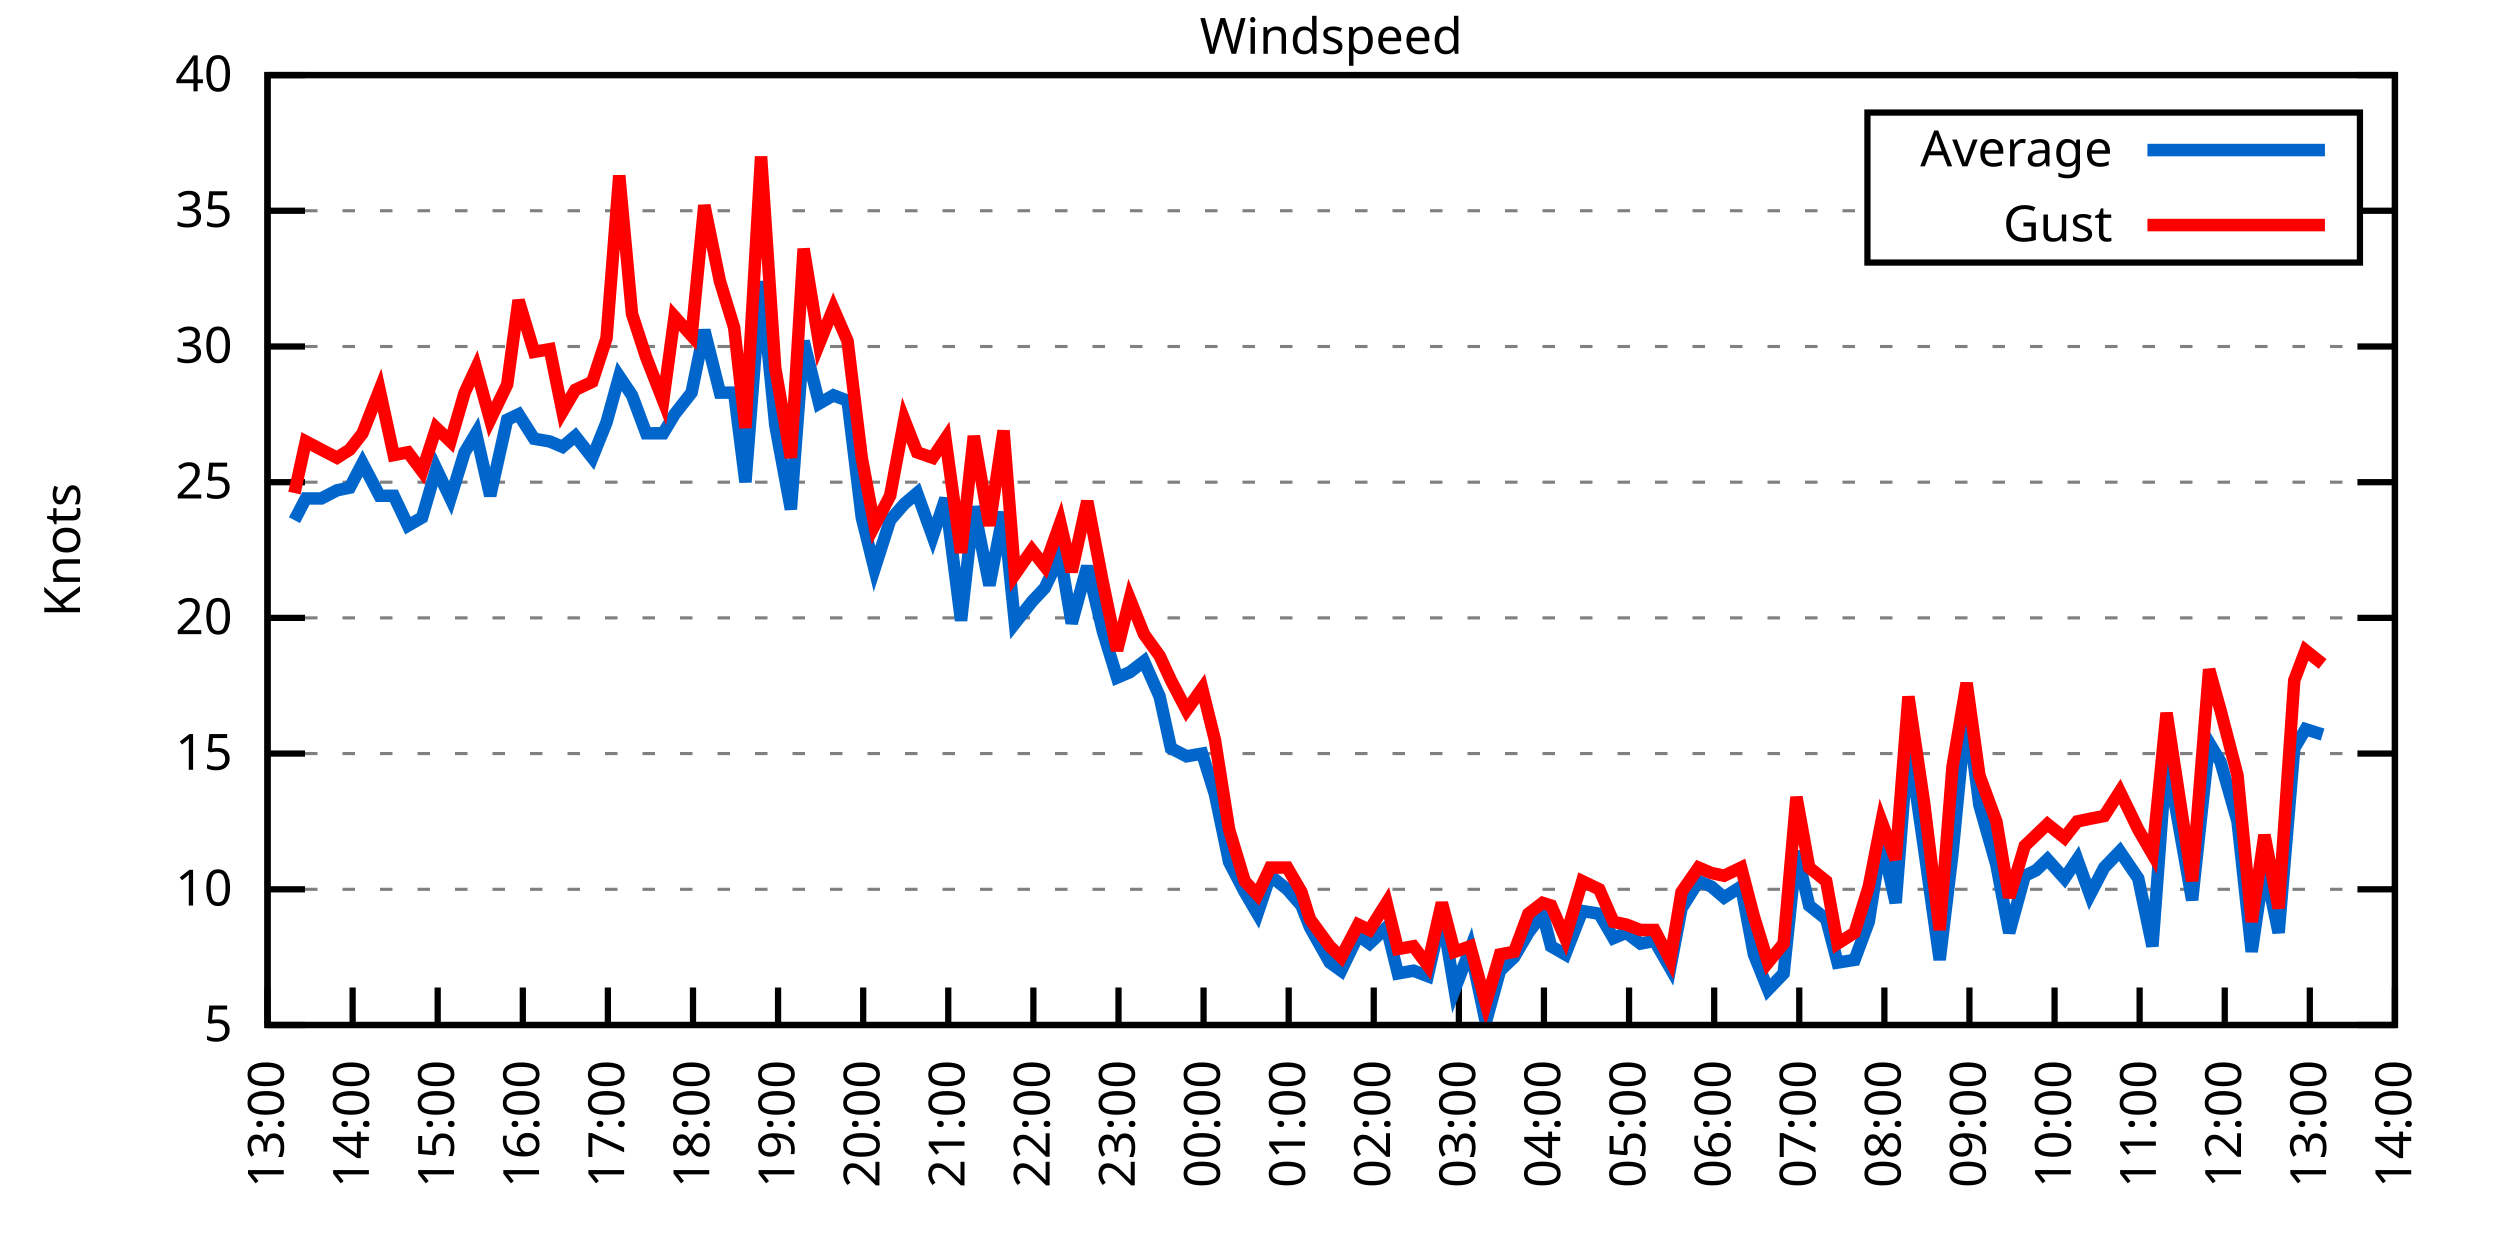
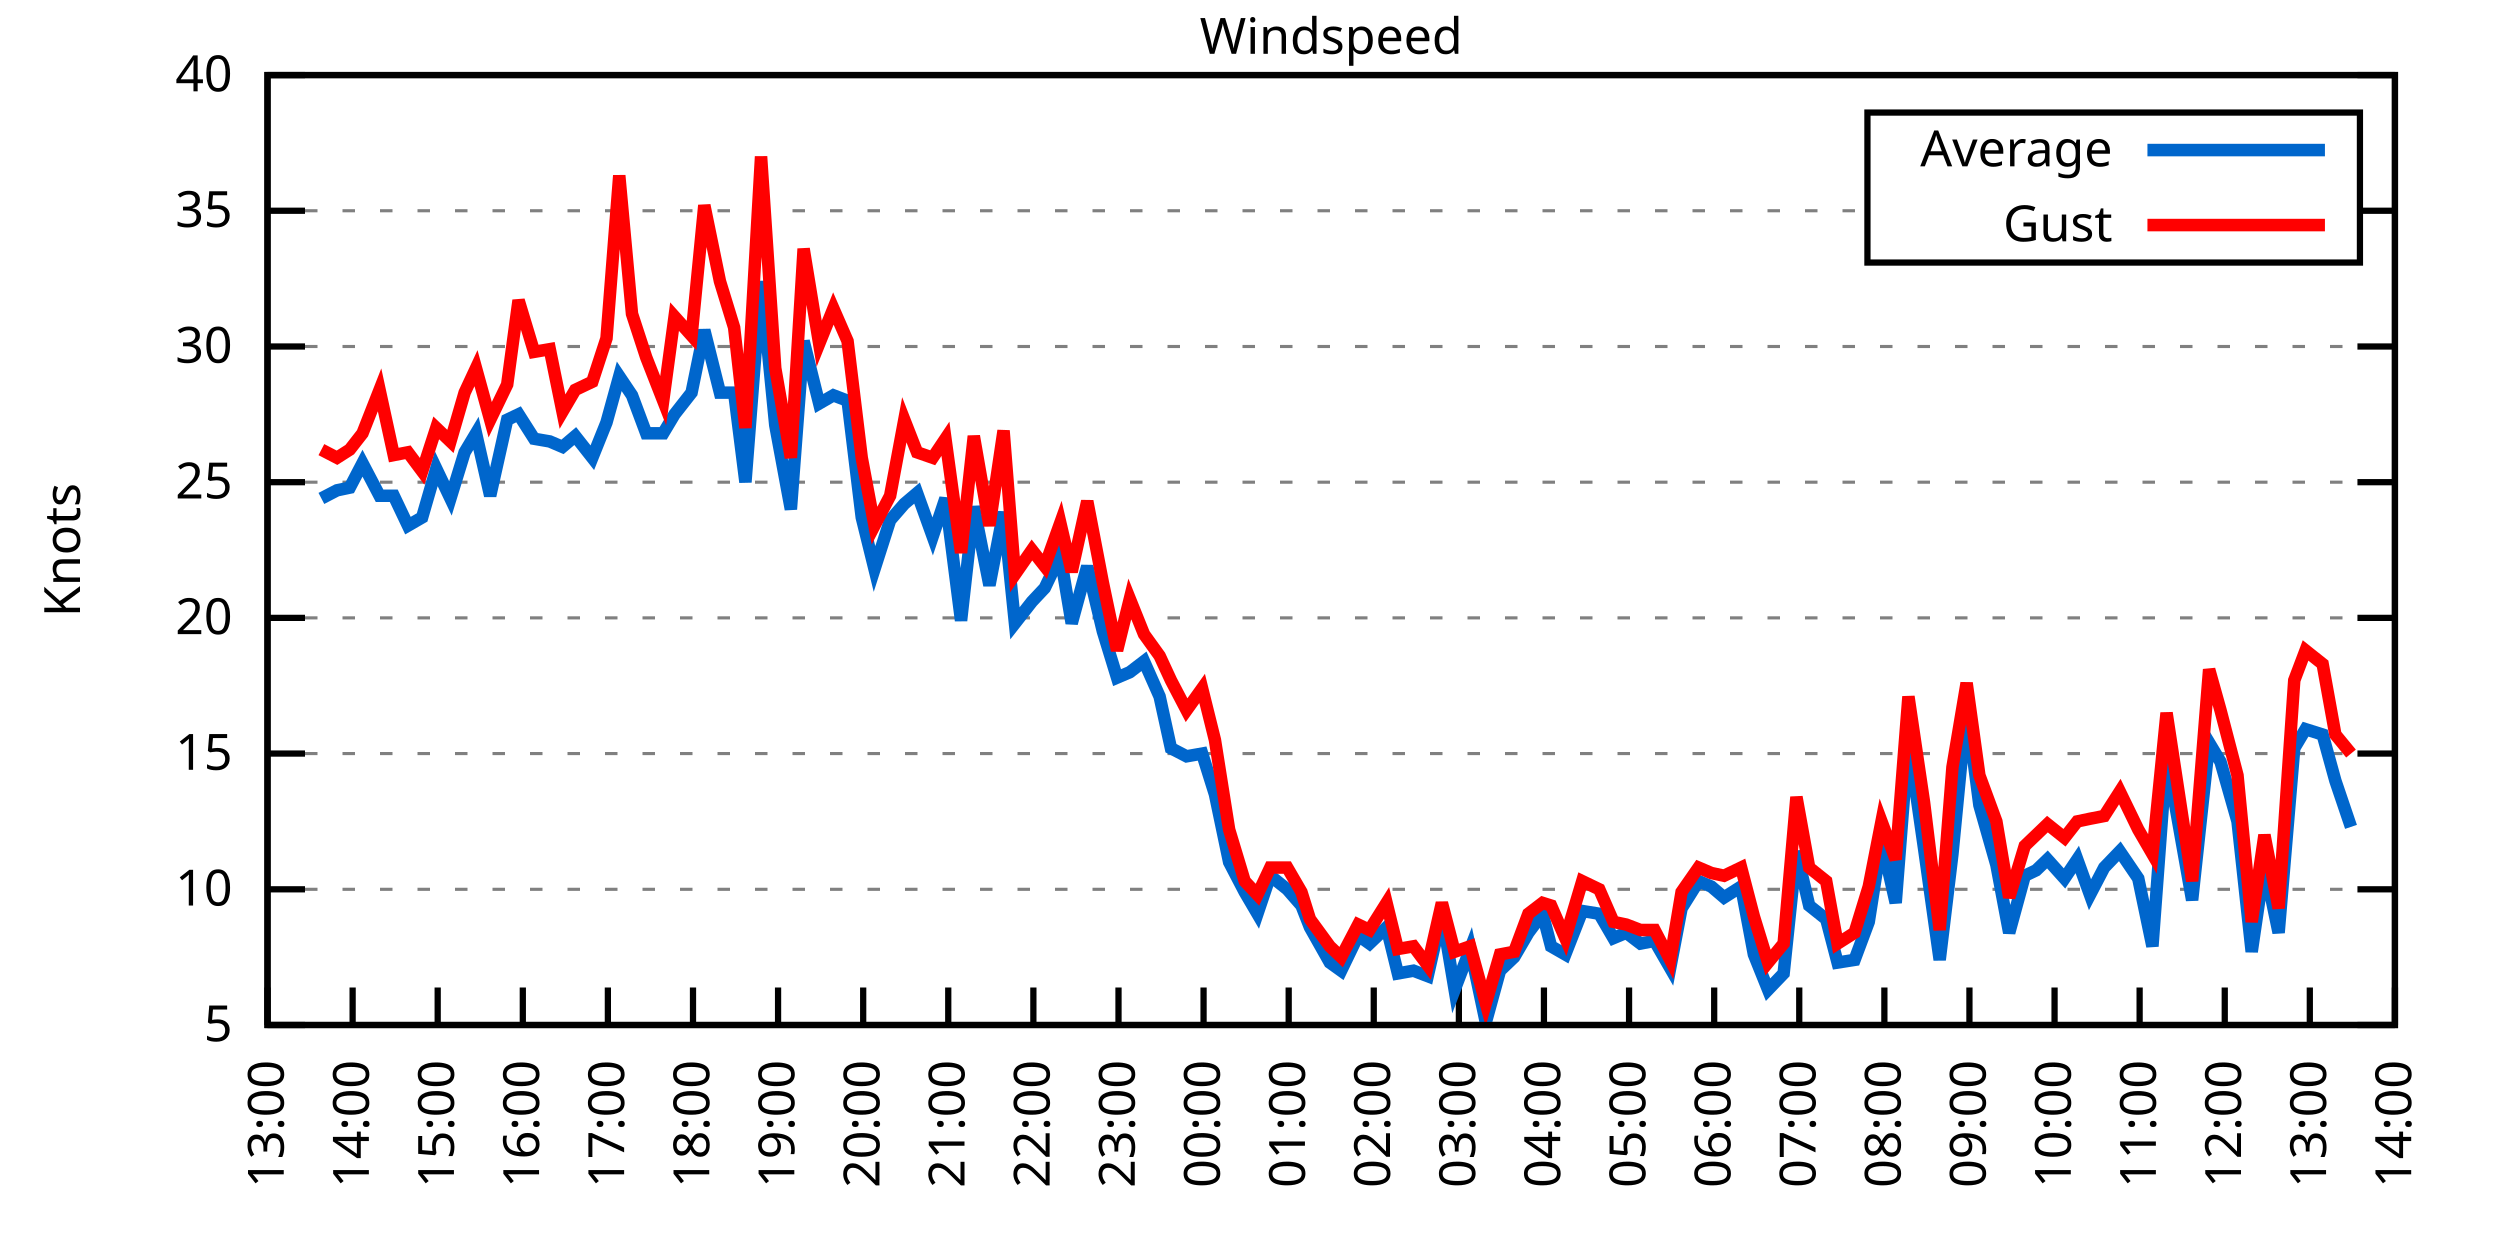
<svg xmlns="http://www.w3.org/2000/svg" xmlns:xlink="http://www.w3.org/1999/xlink" width="400" height="200" viewBox="0 0 400 200">
  <g id="gnuplot_canvas">
    <rect x="0" y="0" width="400" height="200" fill="none" />
    <defs>
      <circle id="gpDot" r="0.5" stroke-width="0.5" stroke="currentColor" />
      <path id="gpPt0" stroke-width="0.333" stroke="currentColor" d="M-1,0 h2 M0,-1 v2" />
      <path id="gpPt1" stroke-width="0.333" stroke="currentColor" d="M-1,-1 L1,1 M1,-1 L-1,1" />
      <path id="gpPt2" stroke-width="0.333" stroke="currentColor" d="M-1,0 L1,0 M0,-1 L0,1 M-1,-1 L1,1 M-1,1 L1,-1" />
      <rect id="gpPt3" stroke-width="0.333" stroke="currentColor" x="-1" y="-1" width="2" height="2" />
      <rect id="gpPt4" stroke-width="0.333" stroke="currentColor" fill="currentColor" x="-1" y="-1" width="2" height="2" />
      <circle id="gpPt5" stroke-width="0.333" stroke="currentColor" cx="0" cy="0" r="1" />
      <use xlink:href="#gpPt5" id="gpPt6" fill="currentColor" stroke="none" />
      <path id="gpPt7" stroke-width="0.333" stroke="currentColor" d="M0,-1.33 L-1.33,0.67 L1.33,0.67 z" />
      <use xlink:href="#gpPt7" id="gpPt8" fill="currentColor" stroke="none" />
      <use xlink:href="#gpPt7" id="gpPt9" stroke="currentColor" transform="rotate(180)" />
      <use xlink:href="#gpPt9" id="gpPt10" fill="currentColor" stroke="none" />
      <use xlink:href="#gpPt3" id="gpPt11" stroke="currentColor" transform="rotate(45)" />
      <use xlink:href="#gpPt11" id="gpPt12" fill="currentColor" stroke="none" />
      <path id="gpPt13" stroke-width="0.333" stroke="currentColor" d="M0,1.330 L1.265,0.411 L0.782,-1.067 L-0.782,-1.076 L-1.265,0.411 z" />
      <use xlink:href="#gpPt13" id="gpPt14" fill="currentColor" stroke="none" />
      <filter id="textbox" filterUnits="objectBoundingBox" x="0" y="0" height="1" width="1">
        <feFlood flood-color="white" flood-opacity="1" result="bgnd" />
        <feComposite in="SourceGraphic" in2="bgnd" operator="atop" />
      </filter>
      <filter id="greybox" filterUnits="objectBoundingBox" x="0" y="0" height="1" width="1">
        <feFlood flood-color="lightgrey" flood-opacity="1" result="grey" />
        <feComposite in="SourceGraphic" in2="grey" operator="atop" />
      </filter>
    </defs>
    <g fill="none" color="white" stroke="currentColor" stroke-width="1.00" stroke-linecap="butt" stroke-linejoin="miter">
</g>
    <g fill="none" color="black" stroke="currentColor" stroke-width="1.00" stroke-linecap="butt" stroke-linejoin="miter">
      <g stroke="none" shape-rendering="crispEdges">
        <polygon fill="rgb(255, 255, 255)" points="42.80,164.00 383.18,164.00 383.18,12.02 42.80,12.02 " />
      </g>
    </g>
    <g fill="none" color="black" stroke="currentColor" stroke-width="1.00" stroke-linecap="butt" stroke-linejoin="miter">
</g>
    <g fill="none" color="black" stroke="black" stroke-width="0.50" stroke-linecap="butt" stroke-linejoin="miter">
</g>
    <g fill="none" color="gray" stroke="currentColor" stroke-width="0.50" stroke-linecap="butt" stroke-linejoin="miter">
      <path stroke="gray" stroke-dasharray="2,4" class="gridline" d="M42.80,164.00 L383.19,164.00  " />
    </g>
    <g fill="none" color="gray" stroke="gray" stroke-width="1.00" stroke-linecap="butt" stroke-linejoin="miter">
</g>
    <g fill="none" color="black" stroke="currentColor" stroke-width="1.00" stroke-linecap="butt" stroke-linejoin="miter">
      <path stroke="black" d="M42.80,164.00 L48.80,164.00 M383.19,164.00 L377.19,164.00  " />
      <g transform="translate(37.20,166.60)" stroke="none" fill="black" font-family="Sans" font-size="8.00" text-anchor="end">
        <text>
          <tspan font-family="Sans"> 5</tspan>
        </text>
      </g>
    </g>
    <g fill="none" color="black" stroke="currentColor" stroke-width="1.00" stroke-linecap="butt" stroke-linejoin="miter">
</g>
    <g fill="none" color="black" stroke="black" stroke-width="0.50" stroke-linecap="butt" stroke-linejoin="miter">
</g>
    <g fill="none" color="gray" stroke="currentColor" stroke-width="0.50" stroke-linecap="butt" stroke-linejoin="miter">
      <path stroke="gray" stroke-dasharray="2,4" class="gridline" d="M42.80,142.29 L383.19,142.29  " />
    </g>
    <g fill="none" color="gray" stroke="gray" stroke-width="1.00" stroke-linecap="butt" stroke-linejoin="miter">
</g>
    <g fill="none" color="black" stroke="currentColor" stroke-width="1.00" stroke-linecap="butt" stroke-linejoin="miter">
      <path stroke="black" d="M42.80,142.29 L48.80,142.29 M383.19,142.29 L377.19,142.29  " />
      <g transform="translate(37.20,144.89)" stroke="none" fill="black" font-family="Sans" font-size="8.00" text-anchor="end">
        <text>
          <tspan font-family="Sans"> 10</tspan>
        </text>
      </g>
    </g>
    <g fill="none" color="black" stroke="currentColor" stroke-width="1.00" stroke-linecap="butt" stroke-linejoin="miter">
</g>
    <g fill="none" color="black" stroke="black" stroke-width="0.50" stroke-linecap="butt" stroke-linejoin="miter">
</g>
    <g fill="none" color="gray" stroke="currentColor" stroke-width="0.50" stroke-linecap="butt" stroke-linejoin="miter">
      <path stroke="gray" stroke-dasharray="2,4" class="gridline" d="M42.80,120.57 L383.19,120.57  " />
    </g>
    <g fill="none" color="gray" stroke="gray" stroke-width="1.00" stroke-linecap="butt" stroke-linejoin="miter">
</g>
    <g fill="none" color="black" stroke="currentColor" stroke-width="1.00" stroke-linecap="butt" stroke-linejoin="miter">
      <path stroke="black" d="M42.80,120.57 L48.80,120.57 M383.19,120.57 L377.19,120.57  " />
      <g transform="translate(37.20,123.17)" stroke="none" fill="black" font-family="Sans" font-size="8.00" text-anchor="end">
        <text>
          <tspan font-family="Sans"> 15</tspan>
        </text>
      </g>
    </g>
    <g fill="none" color="black" stroke="currentColor" stroke-width="1.00" stroke-linecap="butt" stroke-linejoin="miter">
</g>
    <g fill="none" color="black" stroke="black" stroke-width="0.50" stroke-linecap="butt" stroke-linejoin="miter">
</g>
    <g fill="none" color="gray" stroke="currentColor" stroke-width="0.50" stroke-linecap="butt" stroke-linejoin="miter">
      <path stroke="gray" stroke-dasharray="2,4" class="gridline" d="M42.80,98.86 L383.19,98.86  " />
    </g>
    <g fill="none" color="gray" stroke="gray" stroke-width="1.00" stroke-linecap="butt" stroke-linejoin="miter">
</g>
    <g fill="none" color="black" stroke="currentColor" stroke-width="1.00" stroke-linecap="butt" stroke-linejoin="miter">
      <path stroke="black" d="M42.80,98.86 L48.80,98.86 M383.19,98.86 L377.19,98.86  " />
      <g transform="translate(37.20,101.46)" stroke="none" fill="black" font-family="Sans" font-size="8.00" text-anchor="end">
        <text>
          <tspan font-family="Sans"> 20</tspan>
        </text>
      </g>
    </g>
    <g fill="none" color="black" stroke="currentColor" stroke-width="1.00" stroke-linecap="butt" stroke-linejoin="miter">
</g>
    <g fill="none" color="black" stroke="black" stroke-width="0.50" stroke-linecap="butt" stroke-linejoin="miter">
</g>
    <g fill="none" color="gray" stroke="currentColor" stroke-width="0.50" stroke-linecap="butt" stroke-linejoin="miter">
      <path stroke="gray" stroke-dasharray="2,4" class="gridline" d="M42.80,77.15 L383.19,77.15  " />
    </g>
    <g fill="none" color="gray" stroke="gray" stroke-width="1.00" stroke-linecap="butt" stroke-linejoin="miter">
</g>
    <g fill="none" color="black" stroke="currentColor" stroke-width="1.00" stroke-linecap="butt" stroke-linejoin="miter">
      <path stroke="black" d="M42.80,77.15 L48.80,77.15 M383.19,77.15 L377.19,77.15  " />
      <g transform="translate(37.20,79.75)" stroke="none" fill="black" font-family="Sans" font-size="8.00" text-anchor="end">
        <text>
          <tspan font-family="Sans"> 25</tspan>
        </text>
      </g>
    </g>
    <g fill="none" color="black" stroke="currentColor" stroke-width="1.00" stroke-linecap="butt" stroke-linejoin="miter">
</g>
    <g fill="none" color="black" stroke="black" stroke-width="0.50" stroke-linecap="butt" stroke-linejoin="miter">
</g>
    <g fill="none" color="gray" stroke="currentColor" stroke-width="0.50" stroke-linecap="butt" stroke-linejoin="miter">
      <path stroke="gray" stroke-dasharray="2,4" class="gridline" d="M42.80,55.44 L383.19,55.44  " />
    </g>
    <g fill="none" color="gray" stroke="gray" stroke-width="1.00" stroke-linecap="butt" stroke-linejoin="miter">
</g>
    <g fill="none" color="black" stroke="currentColor" stroke-width="1.00" stroke-linecap="butt" stroke-linejoin="miter">
      <path stroke="black" d="M42.80,55.44 L48.80,55.44 M383.19,55.44 L377.19,55.44  " />
      <g transform="translate(37.20,58.04)" stroke="none" fill="black" font-family="Sans" font-size="8.00" text-anchor="end">
        <text>
          <tspan font-family="Sans"> 30</tspan>
        </text>
      </g>
    </g>
    <g fill="none" color="black" stroke="currentColor" stroke-width="1.00" stroke-linecap="butt" stroke-linejoin="miter">
</g>
    <g fill="none" color="black" stroke="black" stroke-width="0.50" stroke-linecap="butt" stroke-linejoin="miter">
</g>
    <g fill="none" color="gray" stroke="currentColor" stroke-width="0.50" stroke-linecap="butt" stroke-linejoin="miter">
      <path stroke="gray" stroke-dasharray="2,4" class="gridline" d="M42.80,33.72 L298.79,33.72 M377.59,33.72 L383.19,33.72  " />
    </g>
    <g fill="none" color="gray" stroke="gray" stroke-width="1.00" stroke-linecap="butt" stroke-linejoin="miter">
</g>
    <g fill="none" color="black" stroke="currentColor" stroke-width="1.00" stroke-linecap="butt" stroke-linejoin="miter">
      <path stroke="black" d="M42.80,33.72 L48.80,33.72 M383.19,33.72 L377.19,33.72  " />
      <g transform="translate(37.20,36.32)" stroke="none" fill="black" font-family="Sans" font-size="8.00" text-anchor="end">
        <text>
          <tspan font-family="Sans"> 35</tspan>
        </text>
      </g>
    </g>
    <g fill="none" color="black" stroke="currentColor" stroke-width="1.00" stroke-linecap="butt" stroke-linejoin="miter">
</g>
    <g fill="none" color="black" stroke="black" stroke-width="0.50" stroke-linecap="butt" stroke-linejoin="miter">
</g>
    <g fill="none" color="gray" stroke="currentColor" stroke-width="0.50" stroke-linecap="butt" stroke-linejoin="miter">
      <path stroke="gray" stroke-dasharray="2,4" class="gridline" d="M42.80,12.01 L383.19,12.01  " />
    </g>
    <g fill="none" color="gray" stroke="gray" stroke-width="1.00" stroke-linecap="butt" stroke-linejoin="miter">
</g>
    <g fill="none" color="black" stroke="currentColor" stroke-width="1.00" stroke-linecap="butt" stroke-linejoin="miter">
      <path stroke="black" d="M42.80,12.01 L48.80,12.01 M383.19,12.01 L377.19,12.01  " />
      <g transform="translate(37.20,14.61)" stroke="none" fill="black" font-family="Sans" font-size="8.00" text-anchor="end">
        <text>
          <tspan font-family="Sans"> 40</tspan>
        </text>
      </g>
    </g>
    <g fill="none" color="black" stroke="currentColor" stroke-width="1.00" stroke-linecap="butt" stroke-linejoin="miter">
      <path stroke="black" d="M42.80,164.00 L42.80,158.00  " />
      <g transform="translate(45.40,169.60) rotate(270.00)" stroke="none" fill="black" font-family="Sans" font-size="8.00" text-anchor="end">
        <text>
          <tspan font-family="Sans">13:00</tspan>
        </text>
      </g>
    </g>
    <g fill="none" color="black" stroke="currentColor" stroke-width="1.00" stroke-linecap="butt" stroke-linejoin="miter">
      <path stroke="black" d="M56.42,164.00 L56.42,158.00  " />
      <g transform="translate(59.02,169.60) rotate(270.00)" stroke="none" fill="black" font-family="Sans" font-size="8.00" text-anchor="end">
        <text>
          <tspan font-family="Sans">14:00</tspan>
        </text>
      </g>
    </g>
    <g fill="none" color="black" stroke="currentColor" stroke-width="1.00" stroke-linecap="butt" stroke-linejoin="miter">
      <path stroke="black" d="M70.03,164.00 L70.03,158.00  " />
      <g transform="translate(72.63,169.60) rotate(270.00)" stroke="none" fill="black" font-family="Sans" font-size="8.00" text-anchor="end">
        <text>
          <tspan font-family="Sans">15:00</tspan>
        </text>
      </g>
    </g>
    <g fill="none" color="black" stroke="currentColor" stroke-width="1.00" stroke-linecap="butt" stroke-linejoin="miter">
      <path stroke="black" d="M83.65,164.00 L83.65,158.00  " />
      <g transform="translate(86.25,169.60) rotate(270.00)" stroke="none" fill="black" font-family="Sans" font-size="8.00" text-anchor="end">
        <text>
          <tspan font-family="Sans">16:00</tspan>
        </text>
      </g>
    </g>
    <g fill="none" color="black" stroke="currentColor" stroke-width="1.00" stroke-linecap="butt" stroke-linejoin="miter">
      <path stroke="black" d="M97.26,164.00 L97.26,158.00  " />
      <g transform="translate(99.86,169.60) rotate(270.00)" stroke="none" fill="black" font-family="Sans" font-size="8.00" text-anchor="end">
        <text>
          <tspan font-family="Sans">17:00</tspan>
        </text>
      </g>
    </g>
    <g fill="none" color="black" stroke="currentColor" stroke-width="1.00" stroke-linecap="butt" stroke-linejoin="miter">
      <path stroke="black" d="M110.88,164.00 L110.88,158.00  " />
      <g transform="translate(113.48,169.60) rotate(270.00)" stroke="none" fill="black" font-family="Sans" font-size="8.00" text-anchor="end">
        <text>
          <tspan font-family="Sans">18:00</tspan>
        </text>
      </g>
    </g>
    <g fill="none" color="black" stroke="currentColor" stroke-width="1.00" stroke-linecap="butt" stroke-linejoin="miter">
      <path stroke="black" d="M124.49,164.00 L124.49,158.00  " />
      <g transform="translate(127.09,169.60) rotate(270.00)" stroke="none" fill="black" font-family="Sans" font-size="8.00" text-anchor="end">
        <text>
          <tspan font-family="Sans">19:00</tspan>
        </text>
      </g>
    </g>
    <g fill="none" color="black" stroke="currentColor" stroke-width="1.00" stroke-linecap="butt" stroke-linejoin="miter">
      <path stroke="black" d="M138.11,164.00 L138.11,158.00  " />
      <g transform="translate(140.71,169.60) rotate(270.00)" stroke="none" fill="black" font-family="Sans" font-size="8.00" text-anchor="end">
        <text>
          <tspan font-family="Sans">20:00</tspan>
        </text>
      </g>
    </g>
    <g fill="none" color="black" stroke="currentColor" stroke-width="1.00" stroke-linecap="butt" stroke-linejoin="miter">
      <path stroke="black" d="M151.72,164.00 L151.72,158.00  " />
      <g transform="translate(154.32,169.60) rotate(270.00)" stroke="none" fill="black" font-family="Sans" font-size="8.00" text-anchor="end">
        <text>
          <tspan font-family="Sans">21:00</tspan>
        </text>
      </g>
    </g>
    <g fill="none" color="black" stroke="currentColor" stroke-width="1.00" stroke-linecap="butt" stroke-linejoin="miter">
      <path stroke="black" d="M165.34,164.00 L165.34,158.00  " />
      <g transform="translate(167.94,169.60) rotate(270.00)" stroke="none" fill="black" font-family="Sans" font-size="8.00" text-anchor="end">
        <text>
          <tspan font-family="Sans">22:00</tspan>
        </text>
      </g>
    </g>
    <g fill="none" color="black" stroke="currentColor" stroke-width="1.00" stroke-linecap="butt" stroke-linejoin="miter">
      <path stroke="black" d="M178.96,164.00 L178.96,158.00  " />
      <g transform="translate(181.56,169.60) rotate(270.00)" stroke="none" fill="black" font-family="Sans" font-size="8.00" text-anchor="end">
        <text>
          <tspan font-family="Sans">23:00</tspan>
        </text>
      </g>
    </g>
    <g fill="none" color="black" stroke="currentColor" stroke-width="1.00" stroke-linecap="butt" stroke-linejoin="miter">
      <path stroke="black" d="M192.57,164.00 L192.57,158.00  " />
      <g transform="translate(195.17,169.60) rotate(270.00)" stroke="none" fill="black" font-family="Sans" font-size="8.00" text-anchor="end">
        <text>
          <tspan font-family="Sans">00:00</tspan>
        </text>
      </g>
    </g>
    <g fill="none" color="black" stroke="currentColor" stroke-width="1.00" stroke-linecap="butt" stroke-linejoin="miter">
      <path stroke="black" d="M206.19,164.00 L206.19,158.00  " />
      <g transform="translate(208.79,169.60) rotate(270.00)" stroke="none" fill="black" font-family="Sans" font-size="8.00" text-anchor="end">
        <text>
          <tspan font-family="Sans">01:00</tspan>
        </text>
      </g>
    </g>
    <g fill="none" color="black" stroke="currentColor" stroke-width="1.00" stroke-linecap="butt" stroke-linejoin="miter">
      <path stroke="black" d="M219.80,164.00 L219.80,158.00  " />
      <g transform="translate(222.40,169.60) rotate(270.00)" stroke="none" fill="black" font-family="Sans" font-size="8.00" text-anchor="end">
        <text>
          <tspan font-family="Sans">02:00</tspan>
        </text>
      </g>
    </g>
    <g fill="none" color="black" stroke="currentColor" stroke-width="1.00" stroke-linecap="butt" stroke-linejoin="miter">
      <path stroke="black" d="M233.42,164.00 L233.42,158.00  " />
      <g transform="translate(236.02,169.60) rotate(270.00)" stroke="none" fill="black" font-family="Sans" font-size="8.00" text-anchor="end">
        <text>
          <tspan font-family="Sans">03:00</tspan>
        </text>
      </g>
    </g>
    <g fill="none" color="black" stroke="currentColor" stroke-width="1.00" stroke-linecap="butt" stroke-linejoin="miter">
      <path stroke="black" d="M247.03,164.00 L247.03,158.00  " />
      <g transform="translate(249.63,169.60) rotate(270.00)" stroke="none" fill="black" font-family="Sans" font-size="8.00" text-anchor="end">
        <text>
          <tspan font-family="Sans">04:00</tspan>
        </text>
      </g>
    </g>
    <g fill="none" color="black" stroke="currentColor" stroke-width="1.00" stroke-linecap="butt" stroke-linejoin="miter">
      <path stroke="black" d="M260.65,164.00 L260.65,158.00  " />
      <g transform="translate(263.25,169.60) rotate(270.00)" stroke="none" fill="black" font-family="Sans" font-size="8.00" text-anchor="end">
        <text>
          <tspan font-family="Sans">05:00</tspan>
        </text>
      </g>
    </g>
    <g fill="none" color="black" stroke="currentColor" stroke-width="1.00" stroke-linecap="butt" stroke-linejoin="miter">
      <path stroke="black" d="M274.27,164.00 L274.27,158.00  " />
      <g transform="translate(276.87,169.60) rotate(270.00)" stroke="none" fill="black" font-family="Sans" font-size="8.00" text-anchor="end">
        <text>
          <tspan font-family="Sans">06:00</tspan>
        </text>
      </g>
    </g>
    <g fill="none" color="black" stroke="currentColor" stroke-width="1.00" stroke-linecap="butt" stroke-linejoin="miter">
      <path stroke="black" d="M287.88,164.00 L287.88,158.00  " />
      <g transform="translate(290.48,169.60) rotate(270.00)" stroke="none" fill="black" font-family="Sans" font-size="8.00" text-anchor="end">
        <text>
          <tspan font-family="Sans">07:00</tspan>
        </text>
      </g>
    </g>
    <g fill="none" color="black" stroke="currentColor" stroke-width="1.00" stroke-linecap="butt" stroke-linejoin="miter">
      <path stroke="black" d="M301.50,164.00 L301.50,158.00  " />
      <g transform="translate(304.10,169.60) rotate(270.00)" stroke="none" fill="black" font-family="Sans" font-size="8.00" text-anchor="end">
        <text>
          <tspan font-family="Sans">08:00</tspan>
        </text>
      </g>
    </g>
    <g fill="none" color="black" stroke="currentColor" stroke-width="1.00" stroke-linecap="butt" stroke-linejoin="miter">
      <path stroke="black" d="M315.11,164.00 L315.11,158.00  " />
      <g transform="translate(317.71,169.60) rotate(270.00)" stroke="none" fill="black" font-family="Sans" font-size="8.00" text-anchor="end">
        <text>
          <tspan font-family="Sans">09:00</tspan>
        </text>
      </g>
    </g>
    <g fill="none" color="black" stroke="currentColor" stroke-width="1.00" stroke-linecap="butt" stroke-linejoin="miter">
      <path stroke="black" d="M328.73,164.00 L328.73,158.00  " />
      <g transform="translate(331.33,169.60) rotate(270.00)" stroke="none" fill="black" font-family="Sans" font-size="8.00" text-anchor="end">
        <text>
          <tspan font-family="Sans">10:00</tspan>
        </text>
      </g>
    </g>
    <g fill="none" color="black" stroke="currentColor" stroke-width="1.00" stroke-linecap="butt" stroke-linejoin="miter">
      <path stroke="black" d="M342.34,164.00 L342.34,158.00  " />
      <g transform="translate(344.94,169.60) rotate(270.00)" stroke="none" fill="black" font-family="Sans" font-size="8.00" text-anchor="end">
        <text>
          <tspan font-family="Sans">11:00</tspan>
        </text>
      </g>
    </g>
    <g fill="none" color="black" stroke="currentColor" stroke-width="1.00" stroke-linecap="butt" stroke-linejoin="miter">
      <path stroke="black" d="M355.96,164.00 L355.96,158.00  " />
      <g transform="translate(358.56,169.60) rotate(270.00)" stroke="none" fill="black" font-family="Sans" font-size="8.00" text-anchor="end">
        <text>
          <tspan font-family="Sans">12:00</tspan>
        </text>
      </g>
    </g>
    <g fill="none" color="black" stroke="currentColor" stroke-width="1.00" stroke-linecap="butt" stroke-linejoin="miter">
      <path stroke="black" d="M369.57,164.00 L369.57,158.00  " />
      <g transform="translate(372.17,169.60) rotate(270.00)" stroke="none" fill="black" font-family="Sans" font-size="8.00" text-anchor="end">
        <text>
          <tspan font-family="Sans">13:00</tspan>
        </text>
      </g>
    </g>
    <g fill="none" color="black" stroke="currentColor" stroke-width="1.00" stroke-linecap="butt" stroke-linejoin="miter">
      <path stroke="black" d="M383.19,164.00 L383.19,158.00  " />
      <g transform="translate(385.79,169.60) rotate(270.00)" stroke="none" fill="black" font-family="Sans" font-size="8.00" text-anchor="end">
        <text>
          <tspan font-family="Sans">14:00</tspan>
        </text>
      </g>
    </g>
    <g fill="none" color="black" stroke="currentColor" stroke-width="1.00" stroke-linecap="butt" stroke-linejoin="miter">
</g>
    <g fill="none" color="black" stroke="currentColor" stroke-width="1.00" stroke-linecap="butt" stroke-linejoin="miter">
      <path stroke="black" d="M42.80,12.01 L42.80,164.00 L383.19,164.00 L383.19,12.01 L42.80,12.01 Z  " />
    </g>
    <g fill="none" color="black" stroke="currentColor" stroke-width="1.00" stroke-linecap="butt" stroke-linejoin="miter">
</g>
    <g fill="none" color="black" stroke="currentColor" stroke-width="1.00" stroke-linecap="butt" stroke-linejoin="miter">
      <path stroke="black" d="M298.79,42.01 L298.79,18.01 L377.59,18.01 L377.59,42.01 L298.79,42.01 Z  " />
    </g>
    <g id="Windspeed_plot_1">
      <g fill="none" color="white" stroke="black" stroke-width="2.00" stroke-linecap="butt" stroke-linejoin="miter">
</g>
      <g fill="none" color="black" stroke="currentColor" stroke-width="2.00" stroke-linecap="butt" stroke-linejoin="miter">
        <g transform="translate(337.99,26.61)" stroke="none" fill="black" font-family="Sans" font-size="8.00" text-anchor="end">
          <text>
            <tspan font-family="Sans">Average</tspan>
          </text>
        </g>
      </g>
      <g fill="none" color="black" stroke="currentColor" stroke-width="2.00" stroke-linecap="butt" stroke-linejoin="miter">
-         <path stroke="rgb(  0, 102, 204)" d="M343.59,24.01 L371.99,24.01 M47.11,83.23 L48.93,79.75 L51.42,79.75 L53.92,78.45 L55.96,78.02 L58.00,74.11   L60.73,79.32 L63.00,79.32 L65.27,84.10 L67.54,82.79 L69.80,74.98 L72.07,79.75 L74.34,72.37 L76.16,69.33   L78.43,79.32 L81.15,67.16 L82.97,66.29 L85.46,70.20 L87.96,70.63 L90.00,71.50 L92.04,69.77 L94.77,73.24   L97.04,67.59 L99.08,60.21 L101.12,63.25 L103.39,69.33 L106.11,69.33 L107.93,66.29 L110.65,62.82 L112.69,52.83   L115.19,62.82 L117.46,62.82 L119.27,77.15 L121.77,45.01 L124.04,68.03 L126.54,81.49 L128.58,54.57 L131.07,64.56   L133.34,63.25 L135.61,64.12 L137.88,82.79 L139.92,91.04 L142.42,83.23 L144.69,80.62 L146.73,78.89 L149.23,85.83   L151.27,79.75 L153.77,99.30 L155.81,81.06 L158.31,93.65 L160.57,81.93 L162.39,99.73 L165.11,96.26 L167.16,94.08   L169.65,88.87 L171.47,99.73 L173.96,90.61 L176.46,101.03 L178.73,108.42 L180.77,107.55 L183.04,105.81 L185.54,111.45   L187.35,119.71 L189.85,121.01 L192.34,120.57 L194.39,127.09 L196.66,137.94 L199.15,142.72 L201.19,146.20 L203.24,140.12   L205.96,142.29 L208.23,144.89 L209.59,148.37 L212.77,154.01 L214.58,155.31 L217.31,149.67 L219.12,150.97 L221.85,148.37   L223.66,155.75 L226.16,155.31 L228.43,156.18 L230.70,146.20 L232.74,158.35 L235.23,151.84 L237.73,163.57 L240.00,155.31   L242.27,153.14 L244.54,149.24 L246.81,146.20 L248.17,151.41 L250.44,152.71 L253.16,145.76 L255.88,146.20 L258.15,150.10   L260.20,149.24 L262.47,150.97 L264.73,150.54 L267.23,154.88 L269.05,145.33 L271.77,140.98 L273.81,141.85 L275.85,143.59   L278.58,141.85 L280.62,152.71 L282.89,158.35 L285.38,155.75 L287.43,136.21 L289.47,144.89 L292.19,147.06 L294.01,154.01   L296.73,153.58 L299.00,147.50 L301.04,134.47 L303.31,144.46 L305.35,118.40 L307.85,135.77 L310.35,153.58 L312.39,136.64   L314.66,113.19 L316.70,128.83 L319.42,138.38 L321.47,149.24 L323.96,140.12 L325.78,139.25 L327.59,137.51 L330.32,140.55   L332.36,137.51 L334.40,143.16 L336.67,138.81 L339.17,136.21 L342.12,140.55 L344.39,151.41 L346.65,121.01 L350.74,144.02   L353.46,118.84 L355.28,121.88 L358.00,131.43 L360.27,152.28 L362.31,138.38 L364.58,149.24 L367.08,119.71 L368.89,116.67   L371.62,117.53  " />
+         <path stroke="rgb(  0, 102, 204)" d="M343.59,24.01 L371.99,24.01 M51.42,79.75 L53.92,78.45 L55.96,78.02 L58.00,74.11 L60.73,79.32 L63.00,79.32   L65.27,84.10 L67.54,82.79 L69.80,74.98 L72.07,79.75 L74.34,72.37 L76.16,69.33 L78.43,79.32 L81.15,67.16   L82.97,66.29 L85.46,70.20 L87.96,70.63 L90.00,71.50 L92.04,69.77 L94.77,73.24 L97.04,67.59 L99.08,60.21   L101.12,63.25 L103.39,69.33 L106.11,69.33 L107.93,66.29 L110.65,62.82 L112.69,52.83 L115.19,62.82 L117.46,62.82   L119.27,77.15 L121.77,45.01 L124.04,68.03 L126.54,81.49 L128.58,54.57 L131.07,64.56 L133.34,63.25 L135.61,64.12   L137.88,82.79 L139.92,91.04 L142.42,83.23 L144.69,80.62 L146.73,78.89 L149.23,85.83 L151.27,79.75 L153.77,99.30   L155.81,81.06 L158.31,93.65 L160.57,81.93 L162.39,99.73 L165.11,96.26 L167.16,94.08 L169.65,88.87 L171.47,99.73   L173.96,90.61 L176.46,101.03 L178.73,108.42 L180.77,107.55 L183.04,105.81 L185.54,111.45 L187.35,119.71 L189.85,121.01   L192.34,120.57 L194.39,127.09 L196.66,137.94 L199.15,142.72 L201.19,146.20 L203.24,140.12 L205.96,142.29 L208.23,144.89   L209.59,148.37 L212.77,154.01 L214.58,155.31 L217.31,149.67 L219.12,150.97 L221.85,148.37 L223.66,155.75 L226.16,155.31   L228.43,156.18 L230.70,146.20 L232.74,158.35 L235.23,151.84 L237.73,163.57 L240.00,155.31 L242.27,153.14 L244.54,149.24   L246.81,146.20 L248.17,151.41 L250.44,152.71 L253.16,145.76 L255.88,146.20 L258.15,150.10 L260.20,149.24 L262.47,150.97   L264.73,150.54 L267.23,154.88 L269.05,145.33 L271.77,140.98 L273.81,141.85 L275.85,143.59 L278.58,141.85 L280.62,152.71   L282.89,158.35 L285.38,155.75 L287.43,136.21 L289.47,144.89 L292.19,147.06 L294.01,154.01 L296.73,153.58 L299.00,147.50   L301.04,134.47 L303.31,144.46 L305.35,118.40 L307.85,135.77 L310.35,153.58 L312.39,136.64 L314.66,113.19 L316.70,128.83   L319.42,138.38 L321.47,149.24 L323.96,140.12 L325.78,139.25 L327.59,137.51 L330.32,140.55 L332.36,137.51 L334.40,143.16   L336.67,138.81 L339.17,136.21 L342.12,140.55 L344.39,151.41 L346.65,121.01 L350.74,144.02 L353.46,118.84 L355.28,121.88   L358.00,131.43 L360.27,152.28 L362.31,138.38 L364.58,149.24 L367.08,119.71 L368.89,116.67 L371.62,117.53 L373.66,124.92   L376.16,132.30  " />
      </g>
    </g>
    <g id="Windspeed_plot_2">
      <g fill="none" color="black" stroke="currentColor" stroke-width="2.00" stroke-linecap="butt" stroke-linejoin="miter">
        <g transform="translate(337.99,38.61)" stroke="none" fill="black" font-family="Sans" font-size="8.00" text-anchor="end">
          <text>
            <tspan font-family="Sans">Gust</tspan>
          </text>
        </g>
      </g>
      <g fill="none" color="black" stroke="currentColor" stroke-width="2.00" stroke-linecap="butt" stroke-linejoin="miter">
-         <path stroke="rgb(255,   0,   0)" d="M343.59,36.01 L371.99,36.01 M47.11,78.89 L48.93,70.63 L51.42,71.94 L53.92,73.24 L55.96,71.94 L58.00,69.33   L60.73,62.38 L63.00,72.81 L65.27,72.37 L67.54,75.41 L69.80,68.46 L72.07,70.63 L74.34,62.82 L76.16,58.91   L78.43,67.16 L81.15,61.52 L82.97,48.05 L85.46,56.30 L87.96,55.87 L90.00,65.86 L92.04,62.38 L94.77,61.08   L97.04,54.13 L99.08,28.08 L101.12,50.22 L103.39,57.17 L106.11,64.12 L107.93,50.66 L110.65,53.70 L112.69,32.85   L115.19,45.01 L117.46,52.40 L119.27,68.46 L121.77,25.04 L124.04,58.91 L126.54,73.24 L128.58,39.80 L131.07,55.00   L133.34,49.36 L135.61,54.57 L137.88,73.24 L139.92,84.10 L142.42,79.32 L144.69,67.16 L146.73,72.37 L149.23,73.24   L151.27,70.20 L153.77,88.44 L155.81,69.77 L158.31,84.10 L160.57,68.90 L162.39,91.91 L165.11,88.00 L167.16,90.61   L169.65,83.66 L171.47,91.48 L173.96,80.19 L176.46,93.22 L178.73,104.07 L180.77,95.82 L183.04,101.47 L185.54,104.94   L187.35,108.85 L189.85,113.63 L192.34,110.15 L194.39,118.40 L196.66,132.73 L199.15,140.98 L201.19,143.16 L203.24,138.81   L205.96,138.81 L208.23,142.72 L209.59,147.06 L212.77,151.41 L214.58,153.14 L217.31,147.93 L219.12,148.80 L221.85,144.46   L223.66,151.84 L226.16,151.41 L228.43,154.45 L230.70,144.46 L232.74,152.28 L235.23,151.41 L237.73,160.53 L240.00,152.71   L242.27,152.28 L244.54,146.20 L246.81,144.46 L248.17,144.89 L250.44,150.10 L253.16,140.98 L255.88,142.29 L258.15,147.50   L260.20,147.93 L262.47,148.80 L264.73,148.80 L267.23,153.58 L269.05,142.72 L271.77,138.81 L273.81,139.68 L275.85,140.12   L278.58,138.81 L280.62,146.63 L282.89,154.01 L285.38,150.97 L287.43,127.52 L289.47,138.81 L292.19,140.98 L294.01,150.97   L296.73,149.24 L299.00,141.85 L301.04,131.43 L303.31,137.51 L305.35,111.45 L307.85,128.39 L310.35,148.80 L312.39,122.75   L314.66,109.28 L316.70,124.05 L319.42,131.43 L321.47,143.59 L323.96,135.34 L325.78,133.60 L327.59,131.86 L330.32,134.04   L332.36,131.43 L334.40,131.00 L336.67,130.56 L339.17,126.65 L342.12,132.73 L344.39,136.64 L346.65,114.06 L350.74,140.98   L353.46,107.11 L355.28,113.63 L358.00,124.05 L360.27,147.50 L362.31,133.60 L364.58,145.33 L367.08,108.85 L368.89,104.07   L371.62,106.24  " />
+         <path stroke="rgb(255,   0,   0)" d="M343.59,36.01 L371.99,36.01 M51.42,71.94 L53.92,73.24 L55.96,71.94 L58.00,69.33 L60.73,62.38 L63.00,72.81   L65.27,72.37 L67.54,75.41 L69.80,68.46 L72.07,70.63 L74.34,62.82 L76.16,58.91 L78.43,67.16 L81.15,61.52   L82.97,48.05 L85.46,56.30 L87.96,55.87 L90.00,65.86 L92.04,62.38 L94.77,61.08 L97.04,54.13 L99.08,28.08   L101.12,50.22 L103.39,57.17 L106.11,64.12 L107.93,50.66 L110.65,53.70 L112.69,32.85 L115.19,45.01 L117.46,52.40   L119.27,68.46 L121.77,25.04 L124.04,58.91 L126.54,73.24 L128.58,39.80 L131.07,55.00 L133.34,49.36 L135.61,54.57   L137.88,73.24 L139.92,84.10 L142.42,79.32 L144.69,67.16 L146.73,72.37 L149.23,73.24 L151.27,70.20 L153.77,88.44   L155.81,69.77 L158.31,84.10 L160.57,68.90 L162.39,91.91 L165.11,88.00 L167.16,90.61 L169.65,83.66 L171.47,91.48   L173.96,80.19 L176.46,93.22 L178.73,104.07 L180.77,95.82 L183.04,101.47 L185.54,104.94 L187.35,108.85 L189.85,113.63   L192.34,110.15 L194.39,118.40 L196.66,132.73 L199.15,140.98 L201.19,143.16 L203.24,138.81 L205.96,138.81 L208.23,142.72   L209.59,147.06 L212.77,151.41 L214.58,153.14 L217.31,147.93 L219.12,148.80 L221.85,144.46 L223.66,151.84 L226.16,151.41   L228.43,154.45 L230.70,144.46 L232.74,152.28 L235.23,151.41 L237.73,160.53 L240.00,152.71 L242.27,152.28 L244.54,146.20   L246.81,144.46 L248.17,144.89 L250.44,150.10 L253.16,140.98 L255.88,142.29 L258.15,147.50 L260.20,147.93 L262.47,148.80   L264.73,148.80 L267.23,153.58 L269.05,142.72 L271.77,138.81 L273.81,139.68 L275.85,140.12 L278.58,138.81 L280.62,146.63   L282.89,154.01 L285.38,150.97 L287.43,127.52 L289.47,138.81 L292.19,140.98 L294.01,150.97 L296.73,149.24 L299.00,141.85   L301.04,131.43 L303.31,137.51 L305.35,111.45 L307.85,128.39 L310.35,148.80 L312.39,122.75 L314.66,109.28 L316.70,124.05   L319.42,131.43 L321.47,143.59 L323.96,135.34 L325.78,133.60 L327.59,131.86 L330.32,134.04 L332.36,131.43 L334.40,131.00   L336.67,130.56 L339.17,126.65 L342.12,132.73 L344.39,136.64 L346.65,114.06 L350.74,140.98 L353.46,107.11 L355.28,113.63   L358.00,124.05 L360.27,147.50 L362.31,133.60 L364.58,145.33 L367.08,108.85 L368.89,104.07 L371.62,106.24 L373.66,117.53   L376.16,120.57  " />
      </g>
    </g>
    <g fill="none" color="black" stroke="currentColor" stroke-width="2.00" stroke-linecap="butt" stroke-linejoin="miter">
</g>
    <g fill="none" color="black" stroke="black" stroke-width="1.00" stroke-linecap="butt" stroke-linejoin="miter">
</g>
    <g fill="none" color="black" stroke="currentColor" stroke-width="1.00" stroke-linecap="butt" stroke-linejoin="miter">
      <path stroke="black" d="M42.80,12.01 L42.80,164.00 L383.19,164.00 L383.19,12.01 L42.80,12.01 Z  " />
      <g transform="translate(12.80,88.01) rotate(270.00)" stroke="none" fill="black" font-family="Sans" font-size="8.00" text-anchor="middle">
        <text>
          <tspan font-family="Sans">Knots</tspan>
        </text>
      </g>
    </g>
    <g fill="none" color="black" stroke="currentColor" stroke-width="1.00" stroke-linecap="butt" stroke-linejoin="miter">
</g>
    <g fill="none" color="black" stroke="currentColor" stroke-width="1.00" stroke-linecap="butt" stroke-linejoin="miter">
      <g transform="translate(212.99,8.61)" stroke="none" fill="black" font-family="Sans" font-size="8.00" text-anchor="middle">
        <text>
          <tspan font-family="Sans">Windspeed</tspan>
        </text>
      </g>
    </g>
    <g fill="none" color="black" stroke="currentColor" stroke-width="1.00" stroke-linecap="butt" stroke-linejoin="miter">
</g>
  </g>
</svg>
